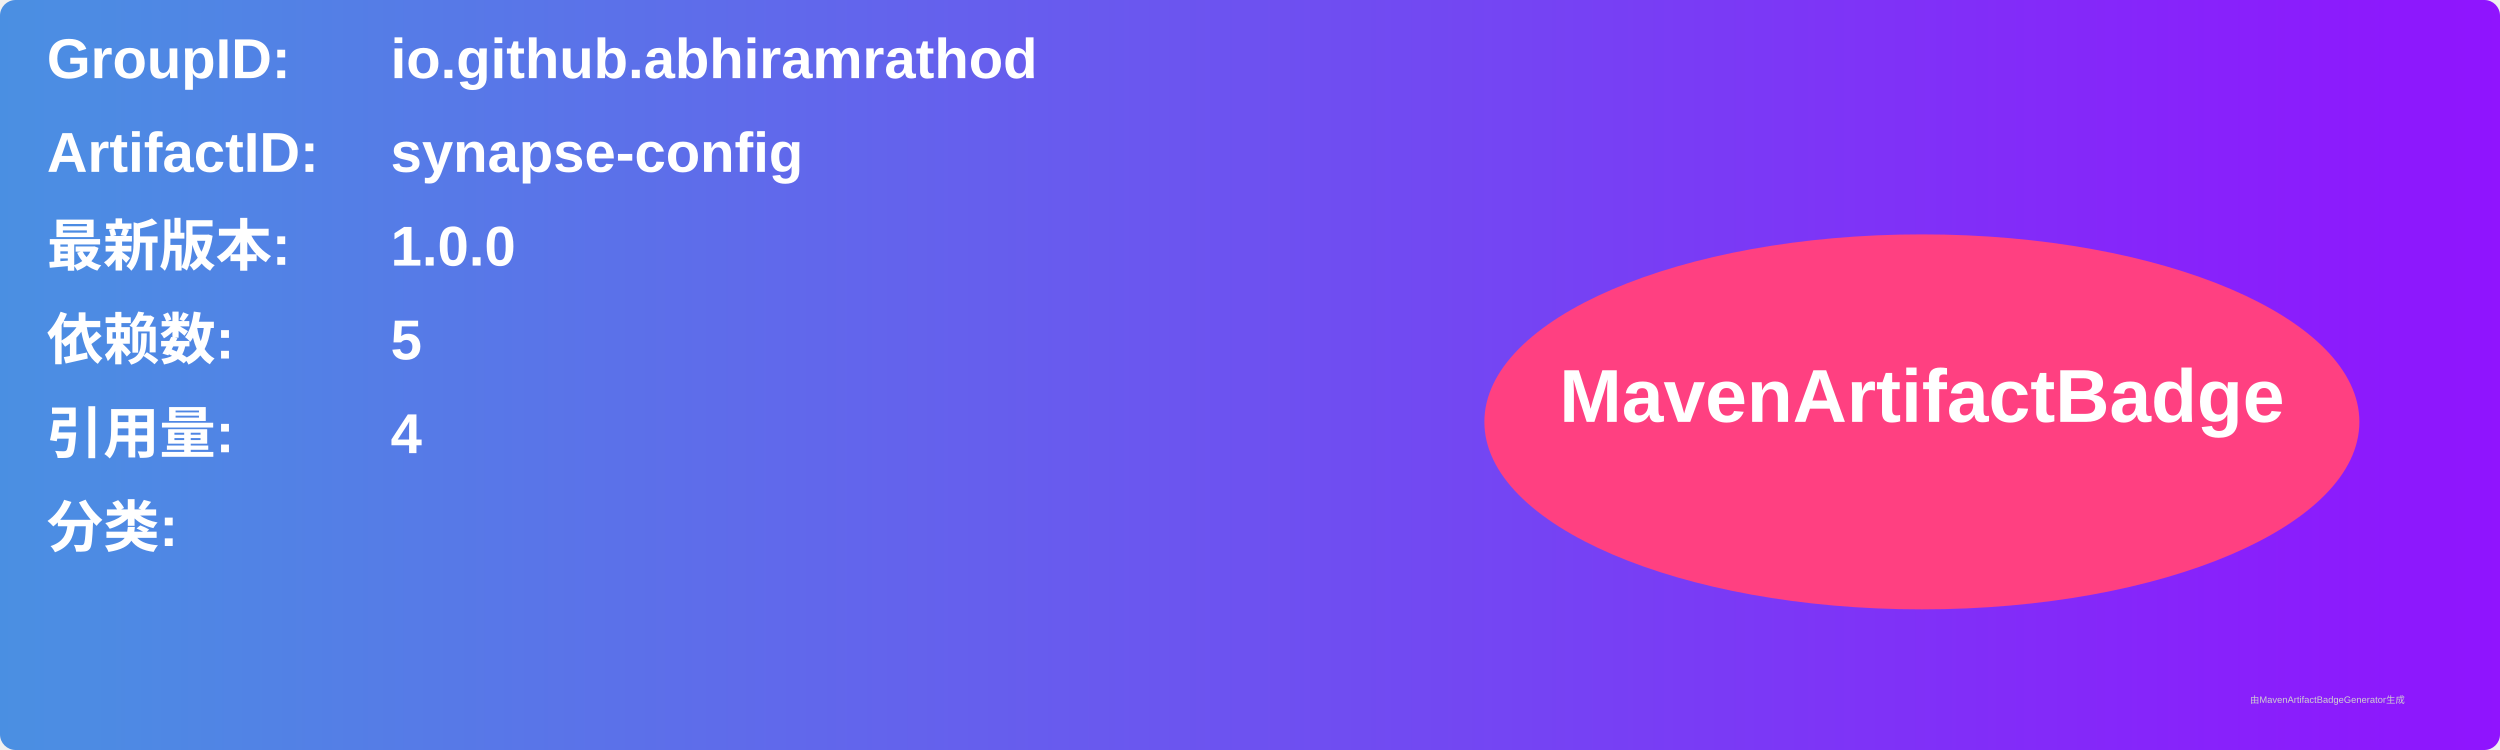
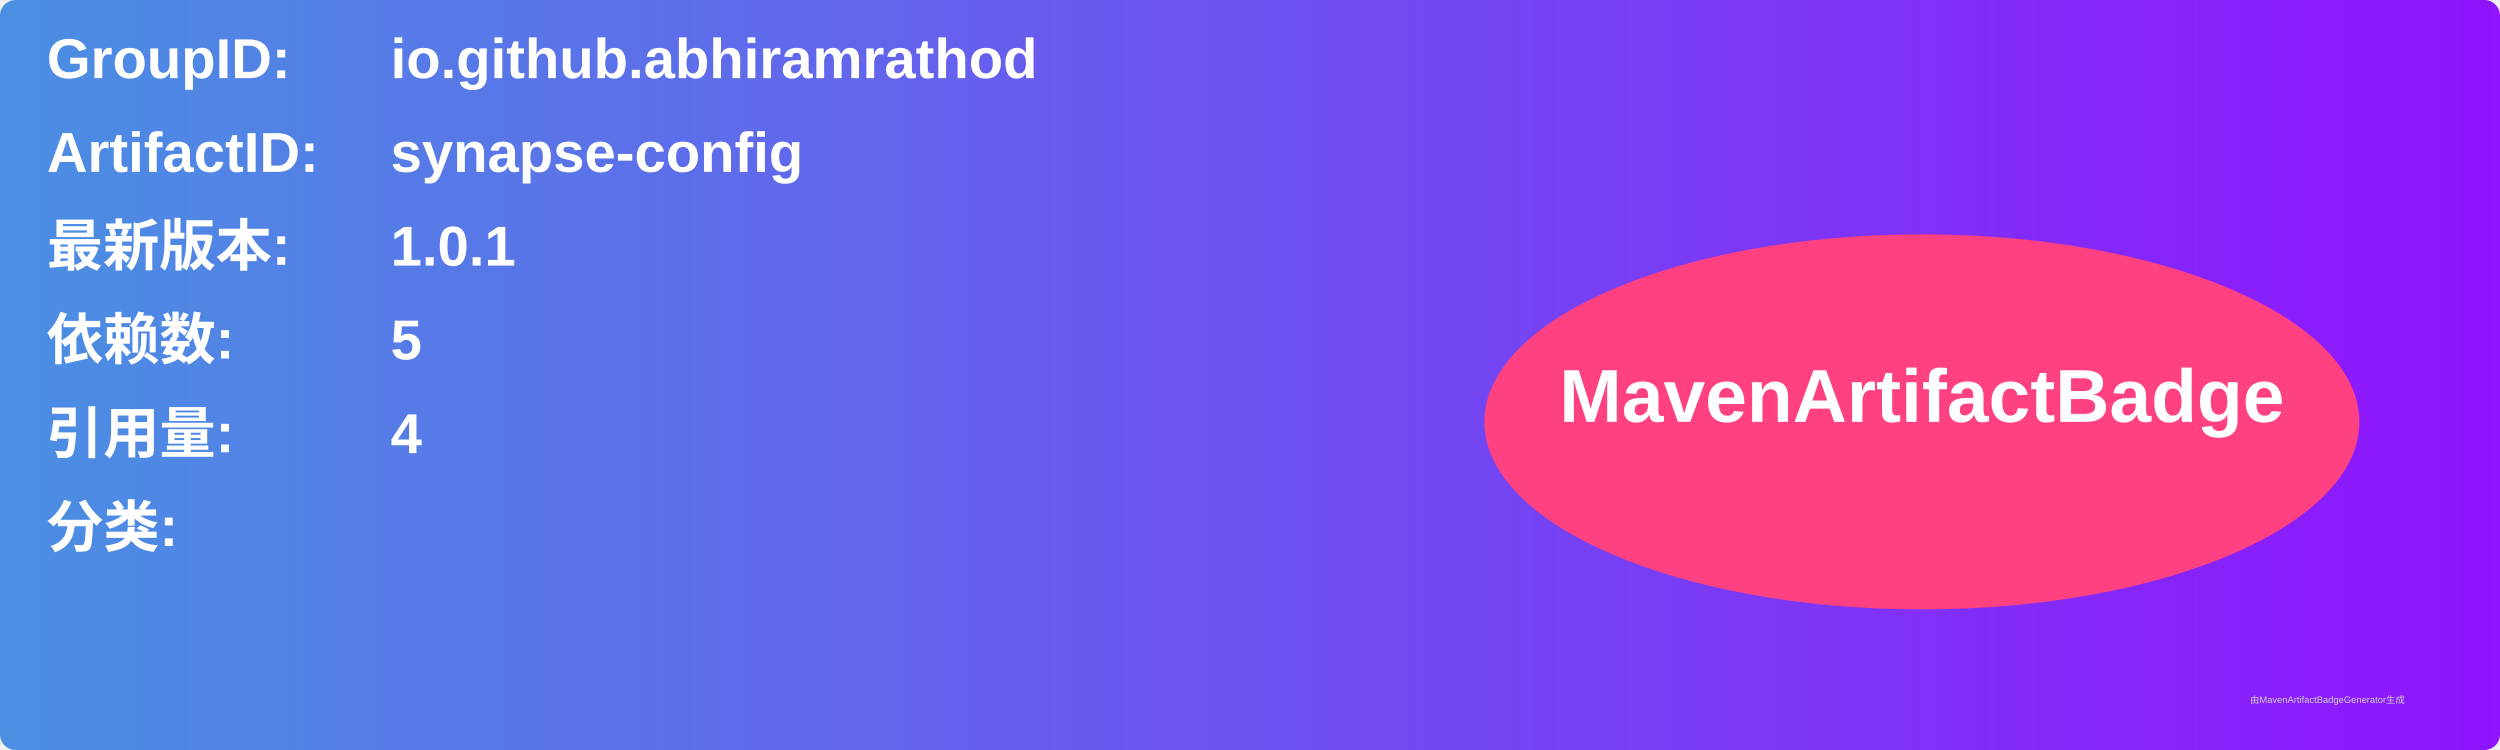
<svg xmlns="http://www.w3.org/2000/svg" width="800" height="240" viewBox="0 0 800 240">
  <linearGradient id="grad" x1="0%" y1="0%" x2="100%" y2="0%">
    <stop offset="0%" stop-color="#4a90e2" />
    <stop offset="100%" stop-color="#9013fe" />
  </linearGradient>
  <rect width="100%" height="100%" rx="5" ry="5" fill="url(#grad)" />
  <g transform="translate(15, 15)">
    <text x="0" y="10" font-family="Arial" font-size="18" fill="white" font-weight="bold" width="260">GroupID:</text>
    <text x="110" y="10" font-family="Arial" font-size="18" fill="white" font-weight="bold" width="460">io.github.abhiramrathod</text>
    <text x="0" y="40" font-family="Arial" font-size="18" fill="white" font-weight="bold" width="260">ArtifactID:</text>
    <text x="110" y="40" font-family="Arial" font-size="18" fill="white" font-weight="bold" width="460">synapse-config</text>
    <text x="0" y="70" font-family="Arial" font-size="18" fill="white" font-weight="bold">最新版本:</text>
    <text x="110" y="70" font-family="Arial" font-size="18" fill="white" font-weight="bold">
-       <tspan font-weight="bold">1.0.0</tspan>
+       <tspan font-weight="bold">1.0.1</tspan>
    </text>
    <text x="0" y="100" font-family="Arial" font-size="18" fill="white" font-weight="bold">依赖数: </text>
    <text x="110" y="100" font-family="Arial" font-size="18" fill="white">
      <tspan font-weight="bold">5</tspan>
    </text>
    <text x="0" y="130" font-family="Arial" font-size="18" fill="white" font-weight="bold">引用量: </text>
    <text x="110" y="130" font-family="Arial" font-size="18" fill="white">
      <tspan font-weight="bold">4</tspan>
    </text>
    <text x="0" y="160" font-family="Arial" font-size="18" fill="white" font-weight="bold">分类:</text>
    <text x="10" y="190" font-family="Arial" font-size="10" fill="white">
      <tspan font-weight="bold" />
    </text>
    <ellipse cx="600" cy="120" rx="140" ry="60" fill="#ff4081" />
    <text x="600" y="120" text-anchor="middle" font-family="Arial" font-size="24" fill="white" font-weight="bold">MavenArtifactBadge</text>
  </g>
  <text x="720" y="225" font-family="Arial" font-size="3" fill="#d0d0d0">由MavenArtifactBadgeGenerator生成</text>
</svg>
